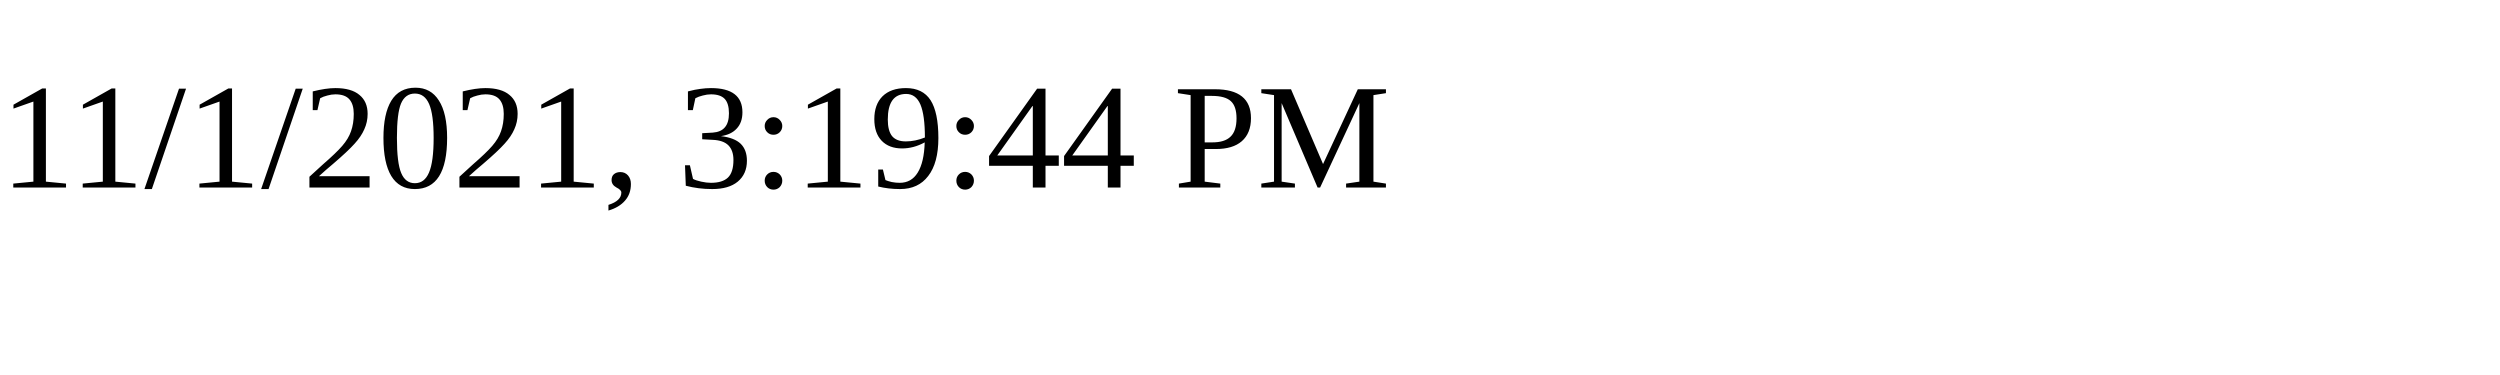
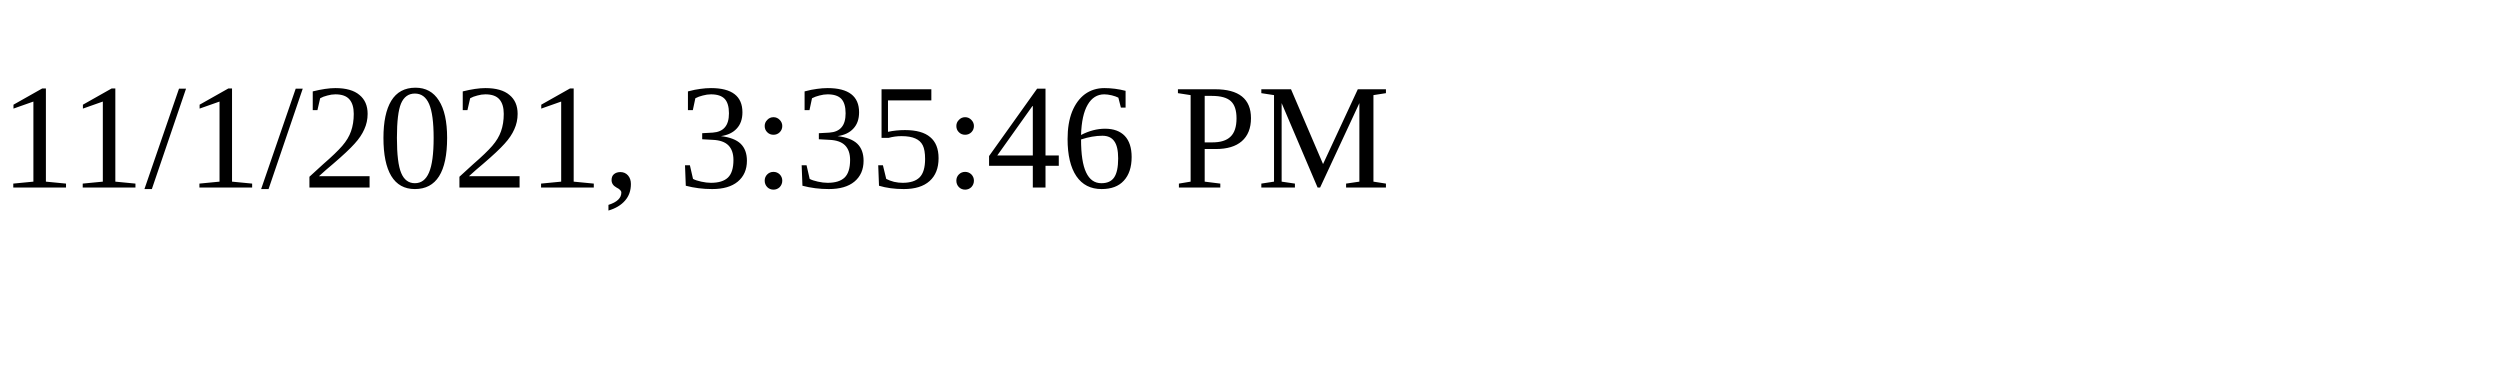
<svg xmlns="http://www.w3.org/2000/svg" height="30" width="200">
-   <text x="0" y="15">11/1/2021, 3:19:44 PM</text>
+   <text x="0" y="15">11/1/2021, 3:35:46 PM</text>
</svg>
